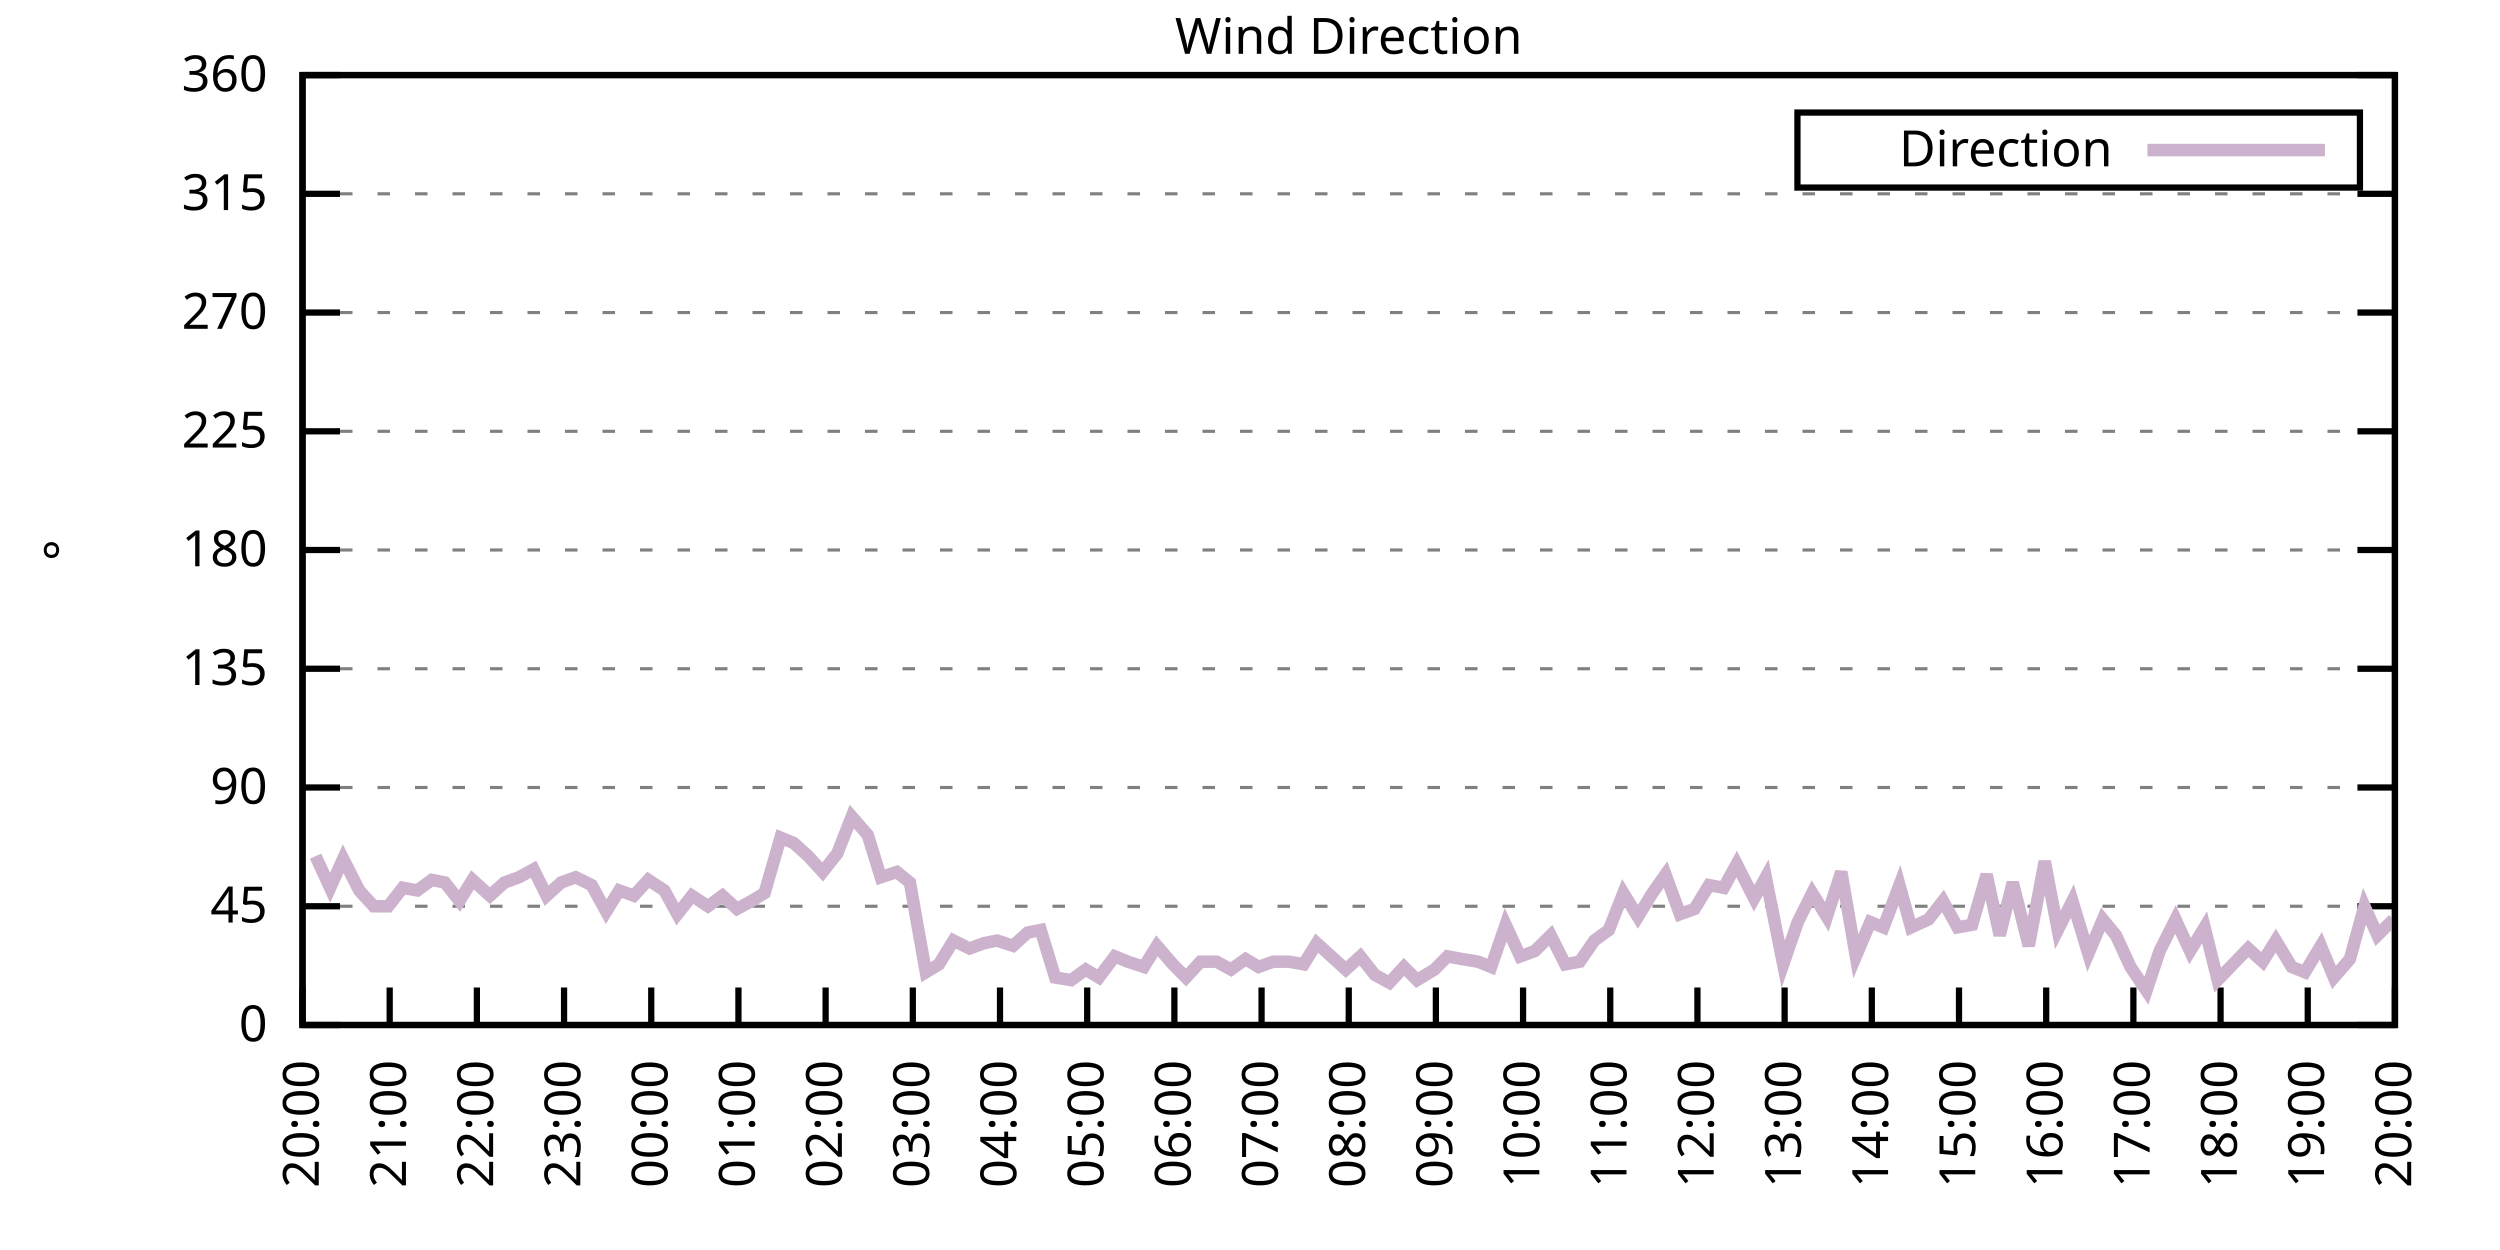
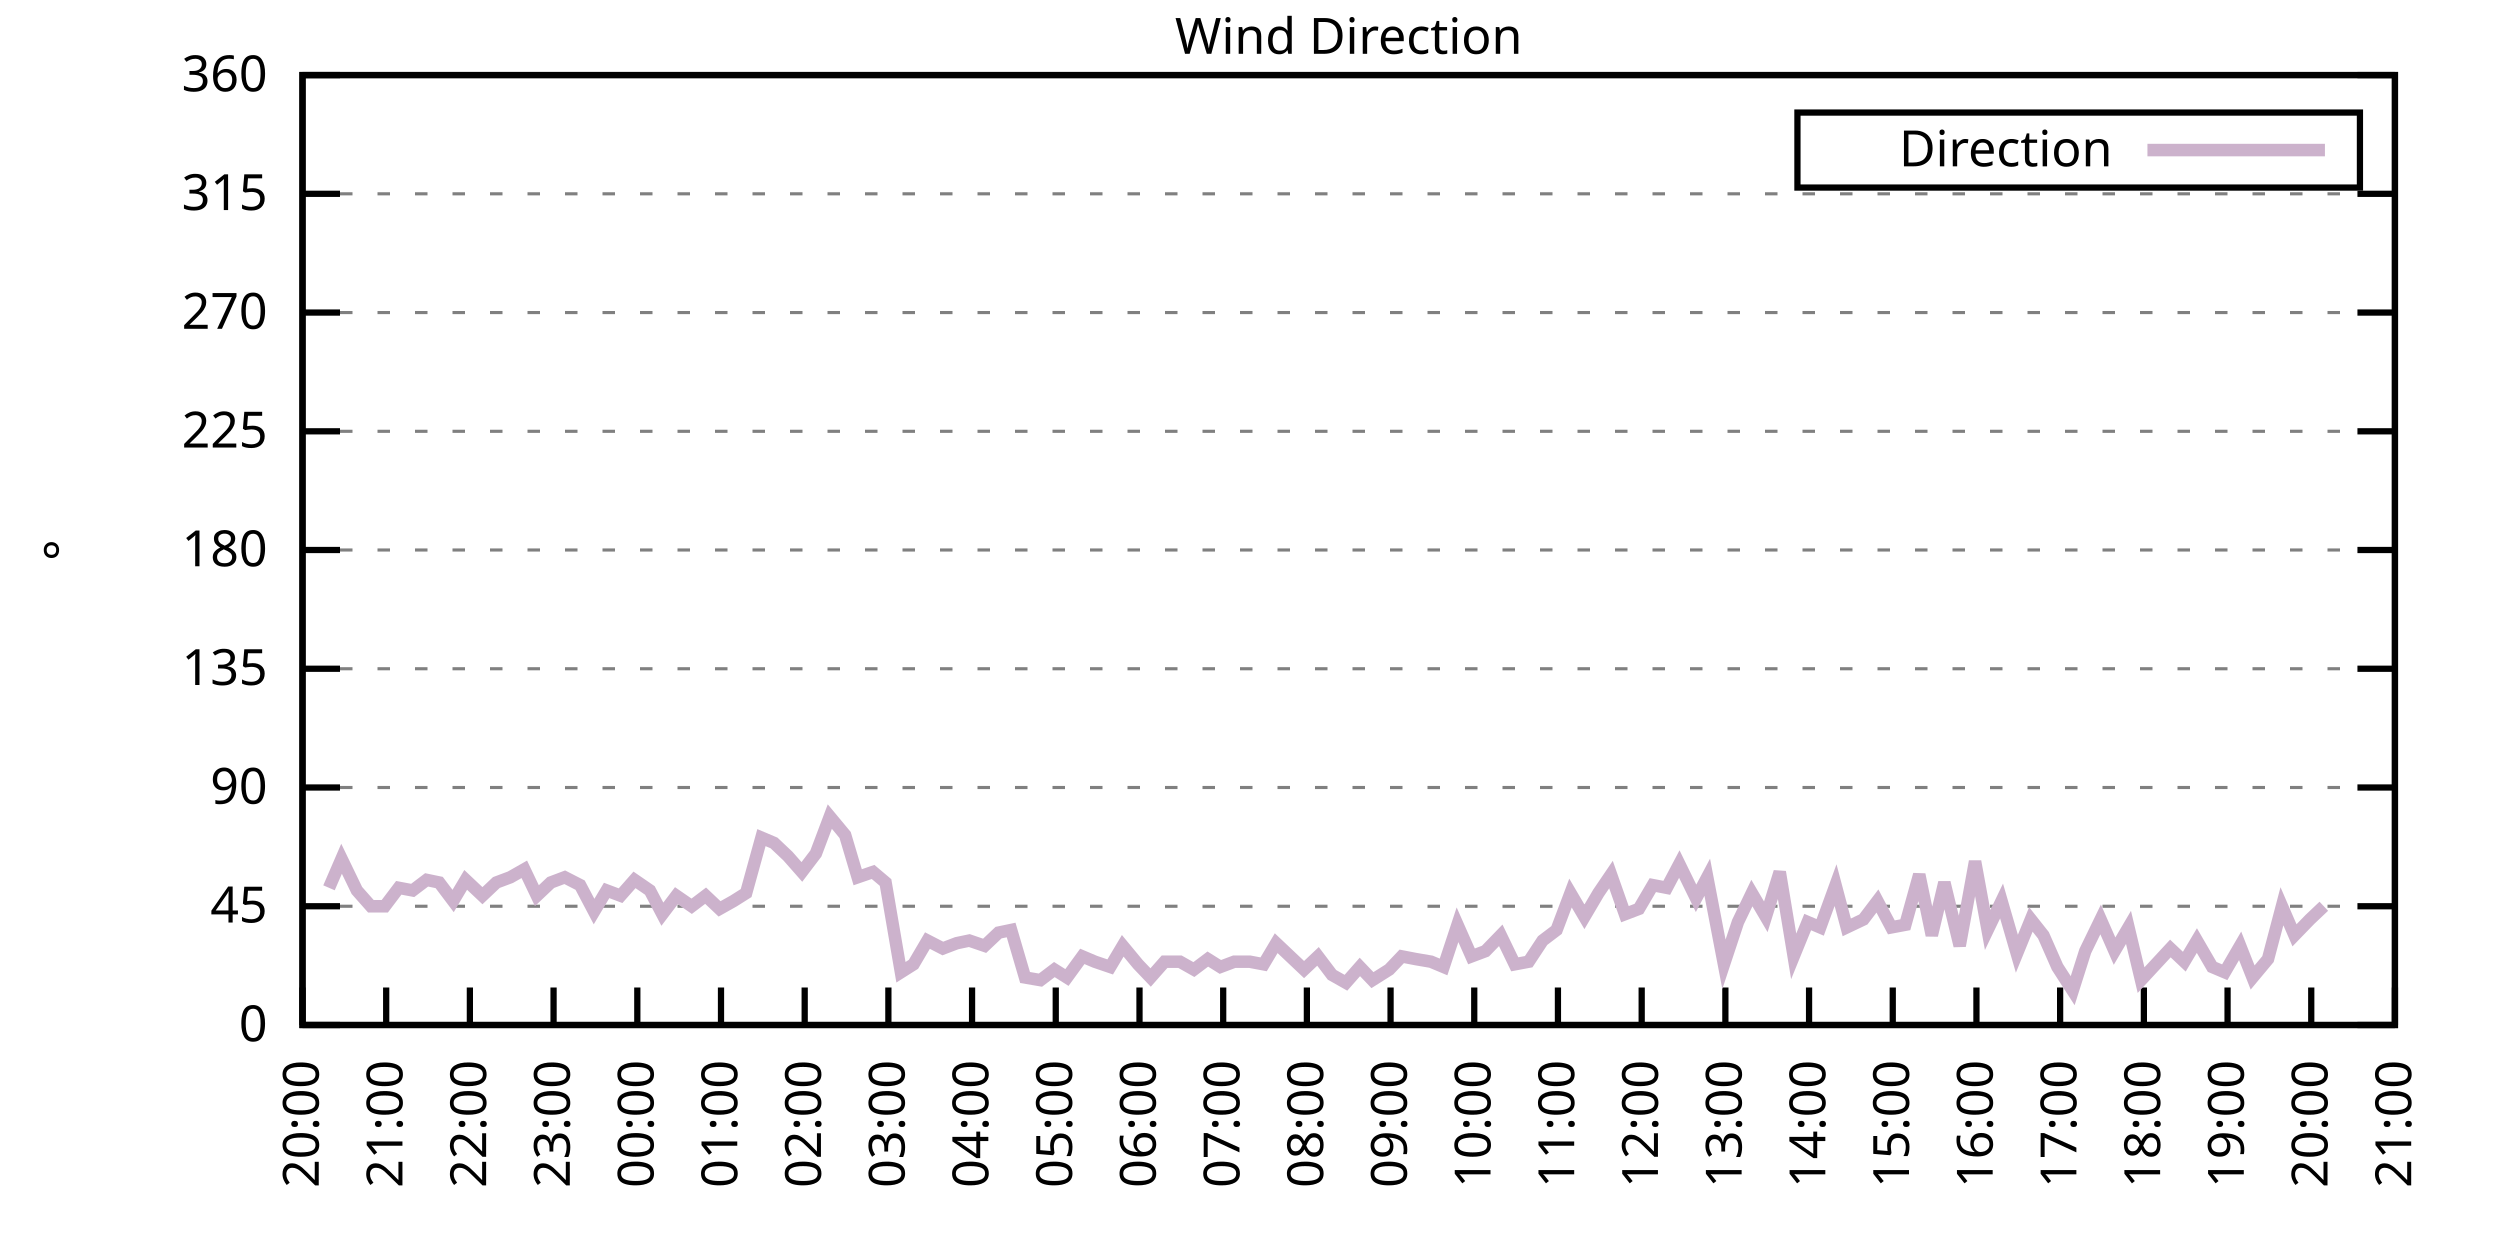
<svg xmlns="http://www.w3.org/2000/svg" xmlns:xlink="http://www.w3.org/1999/xlink" width="400" height="200" viewBox="0 0 400 200">
  <g id="gnuplot_canvas">
    <rect x="0" y="0" width="400" height="200" fill="none" />
    <defs>
      <circle id="gpDot" r="0.5" stroke-width="0.5" stroke="currentColor" />
      <path id="gpPt0" stroke-width="0.333" stroke="currentColor" d="M-1,0 h2 M0,-1 v2" />
      <path id="gpPt1" stroke-width="0.333" stroke="currentColor" d="M-1,-1 L1,1 M1,-1 L-1,1" />
      <path id="gpPt2" stroke-width="0.333" stroke="currentColor" d="M-1,0 L1,0 M0,-1 L0,1 M-1,-1 L1,1 M-1,1 L1,-1" />
      <rect id="gpPt3" stroke-width="0.333" stroke="currentColor" x="-1" y="-1" width="2" height="2" />
      <rect id="gpPt4" stroke-width="0.333" stroke="currentColor" fill="currentColor" x="-1" y="-1" width="2" height="2" />
      <circle id="gpPt5" stroke-width="0.333" stroke="currentColor" cx="0" cy="0" r="1" />
      <use xlink:href="#gpPt5" id="gpPt6" fill="currentColor" stroke="none" />
      <path id="gpPt7" stroke-width="0.333" stroke="currentColor" d="M0,-1.33 L-1.33,0.67 L1.33,0.67 z" />
      <use xlink:href="#gpPt7" id="gpPt8" fill="currentColor" stroke="none" />
      <use xlink:href="#gpPt7" id="gpPt9" stroke="currentColor" transform="rotate(180)" />
      <use xlink:href="#gpPt9" id="gpPt10" fill="currentColor" stroke="none" />
      <use xlink:href="#gpPt3" id="gpPt11" stroke="currentColor" transform="rotate(45)" />
      <use xlink:href="#gpPt11" id="gpPt12" fill="currentColor" stroke="none" />
      <path id="gpPt13" stroke-width="0.333" stroke="currentColor" d="M0,1.330 L1.265,0.411 L0.782,-1.067 L-0.782,-1.076 L-1.265,0.411 z" />
      <use xlink:href="#gpPt13" id="gpPt14" fill="currentColor" stroke="none" />
      <filter id="textbox" filterUnits="objectBoundingBox" x="0" y="0" height="1" width="1">
        <feFlood flood-color="white" flood-opacity="1" result="bgnd" />
        <feComposite in="SourceGraphic" in2="bgnd" operator="atop" />
      </filter>
      <filter id="greybox" filterUnits="objectBoundingBox" x="0" y="0" height="1" width="1">
        <feFlood flood-color="lightgrey" flood-opacity="1" result="grey" />
        <feComposite in="SourceGraphic" in2="grey" operator="atop" />
      </filter>
    </defs>
    <g fill="none" color="white" stroke="currentColor" stroke-width="1.00" stroke-linecap="butt" stroke-linejoin="miter">
</g>
    <g fill="none" color="black" stroke="currentColor" stroke-width="1.00" stroke-linecap="butt" stroke-linejoin="miter">
      <g stroke="none" shape-rendering="crispEdges">
        <polygon fill="rgb(255, 255, 255)" points="48.40,164.00 383.18,164.00 383.18,12.02 48.40,12.02 " />
      </g>
    </g>
    <g fill="none" color="black" stroke="currentColor" stroke-width="1.00" stroke-linecap="butt" stroke-linejoin="miter">
</g>
    <g fill="none" color="black" stroke="black" stroke-width="0.50" stroke-linecap="butt" stroke-linejoin="miter">
</g>
    <g fill="none" color="gray" stroke="currentColor" stroke-width="0.50" stroke-linecap="butt" stroke-linejoin="miter">
      <path stroke="gray" stroke-dasharray="2,4" class="gridline" d="M48.40,164.00 L383.19,164.00  " />
    </g>
    <g fill="none" color="gray" stroke="gray" stroke-width="1.00" stroke-linecap="butt" stroke-linejoin="miter">
</g>
    <g fill="none" color="black" stroke="currentColor" stroke-width="1.00" stroke-linecap="butt" stroke-linejoin="miter">
      <path stroke="black" d="M48.40,164.00 L54.40,164.00 M383.19,164.00 L377.19,164.00  " />
      <g transform="translate(42.80,166.60)" stroke="none" fill="black" font-family="Sans" font-size="8.00" text-anchor="end">
        <text>
          <tspan font-family="Sans"> 0</tspan>
        </text>
      </g>
    </g>
    <g fill="none" color="black" stroke="currentColor" stroke-width="1.00" stroke-linecap="butt" stroke-linejoin="miter">
</g>
    <g fill="none" color="black" stroke="black" stroke-width="0.50" stroke-linecap="butt" stroke-linejoin="miter">
</g>
    <g fill="none" color="gray" stroke="currentColor" stroke-width="0.50" stroke-linecap="butt" stroke-linejoin="miter">
      <path stroke="gray" stroke-dasharray="2,4" class="gridline" d="M48.40,145.00 L383.19,145.00  " />
    </g>
    <g fill="none" color="gray" stroke="gray" stroke-width="1.00" stroke-linecap="butt" stroke-linejoin="miter">
</g>
    <g fill="none" color="black" stroke="currentColor" stroke-width="1.00" stroke-linecap="butt" stroke-linejoin="miter">
      <path stroke="black" d="M48.40,145.00 L54.40,145.00 M383.19,145.00 L377.19,145.00  " />
      <g transform="translate(42.80,147.60)" stroke="none" fill="black" font-family="Sans" font-size="8.00" text-anchor="end">
        <text>
          <tspan font-family="Sans"> 45</tspan>
        </text>
      </g>
    </g>
    <g fill="none" color="black" stroke="currentColor" stroke-width="1.00" stroke-linecap="butt" stroke-linejoin="miter">
</g>
    <g fill="none" color="black" stroke="black" stroke-width="0.50" stroke-linecap="butt" stroke-linejoin="miter">
</g>
    <g fill="none" color="gray" stroke="currentColor" stroke-width="0.50" stroke-linecap="butt" stroke-linejoin="miter">
      <path stroke="gray" stroke-dasharray="2,4" class="gridline" d="M48.40,126.00 L383.19,126.00  " />
    </g>
    <g fill="none" color="gray" stroke="gray" stroke-width="1.00" stroke-linecap="butt" stroke-linejoin="miter">
</g>
    <g fill="none" color="black" stroke="currentColor" stroke-width="1.00" stroke-linecap="butt" stroke-linejoin="miter">
      <path stroke="black" d="M48.40,126.00 L54.40,126.00 M383.19,126.00 L377.19,126.00  " />
      <g transform="translate(42.80,128.60)" stroke="none" fill="black" font-family="Sans" font-size="8.00" text-anchor="end">
        <text>
          <tspan font-family="Sans"> 90</tspan>
        </text>
      </g>
    </g>
    <g fill="none" color="black" stroke="currentColor" stroke-width="1.00" stroke-linecap="butt" stroke-linejoin="miter">
</g>
    <g fill="none" color="black" stroke="black" stroke-width="0.50" stroke-linecap="butt" stroke-linejoin="miter">
</g>
    <g fill="none" color="gray" stroke="currentColor" stroke-width="0.50" stroke-linecap="butt" stroke-linejoin="miter">
      <path stroke="gray" stroke-dasharray="2,4" class="gridline" d="M48.40,107.00 L383.19,107.00  " />
    </g>
    <g fill="none" color="gray" stroke="gray" stroke-width="1.00" stroke-linecap="butt" stroke-linejoin="miter">
</g>
    <g fill="none" color="black" stroke="currentColor" stroke-width="1.00" stroke-linecap="butt" stroke-linejoin="miter">
      <path stroke="black" d="M48.40,107.00 L54.40,107.00 M383.19,107.00 L377.19,107.00  " />
      <g transform="translate(42.80,109.60)" stroke="none" fill="black" font-family="Sans" font-size="8.00" text-anchor="end">
        <text>
          <tspan font-family="Sans"> 135</tspan>
        </text>
      </g>
    </g>
    <g fill="none" color="black" stroke="currentColor" stroke-width="1.00" stroke-linecap="butt" stroke-linejoin="miter">
</g>
    <g fill="none" color="black" stroke="black" stroke-width="0.50" stroke-linecap="butt" stroke-linejoin="miter">
</g>
    <g fill="none" color="gray" stroke="currentColor" stroke-width="0.50" stroke-linecap="butt" stroke-linejoin="miter">
      <path stroke="gray" stroke-dasharray="2,4" class="gridline" d="M48.40,88.00 L383.19,88.00  " />
    </g>
    <g fill="none" color="gray" stroke="gray" stroke-width="1.00" stroke-linecap="butt" stroke-linejoin="miter">
</g>
    <g fill="none" color="black" stroke="currentColor" stroke-width="1.00" stroke-linecap="butt" stroke-linejoin="miter">
      <path stroke="black" d="M48.40,88.00 L54.40,88.00 M383.19,88.00 L377.19,88.00  " />
      <g transform="translate(42.80,90.60)" stroke="none" fill="black" font-family="Sans" font-size="8.00" text-anchor="end">
        <text>
          <tspan font-family="Sans"> 180</tspan>
        </text>
      </g>
    </g>
    <g fill="none" color="black" stroke="currentColor" stroke-width="1.00" stroke-linecap="butt" stroke-linejoin="miter">
</g>
    <g fill="none" color="black" stroke="black" stroke-width="0.50" stroke-linecap="butt" stroke-linejoin="miter">
</g>
    <g fill="none" color="gray" stroke="currentColor" stroke-width="0.50" stroke-linecap="butt" stroke-linejoin="miter">
      <path stroke="gray" stroke-dasharray="2,4" class="gridline" d="M48.40,69.01 L383.19,69.01  " />
    </g>
    <g fill="none" color="gray" stroke="gray" stroke-width="1.00" stroke-linecap="butt" stroke-linejoin="miter">
</g>
    <g fill="none" color="black" stroke="currentColor" stroke-width="1.00" stroke-linecap="butt" stroke-linejoin="miter">
      <path stroke="black" d="M48.40,69.01 L54.40,69.01 M383.19,69.01 L377.19,69.01  " />
      <g transform="translate(42.80,71.61)" stroke="none" fill="black" font-family="Sans" font-size="8.00" text-anchor="end">
        <text>
          <tspan font-family="Sans"> 225</tspan>
        </text>
      </g>
    </g>
    <g fill="none" color="black" stroke="currentColor" stroke-width="1.00" stroke-linecap="butt" stroke-linejoin="miter">
</g>
    <g fill="none" color="black" stroke="black" stroke-width="0.50" stroke-linecap="butt" stroke-linejoin="miter">
</g>
    <g fill="none" color="gray" stroke="currentColor" stroke-width="0.50" stroke-linecap="butt" stroke-linejoin="miter">
      <path stroke="gray" stroke-dasharray="2,4" class="gridline" d="M48.40,50.01 L383.19,50.01  " />
    </g>
    <g fill="none" color="gray" stroke="gray" stroke-width="1.00" stroke-linecap="butt" stroke-linejoin="miter">
</g>
    <g fill="none" color="black" stroke="currentColor" stroke-width="1.00" stroke-linecap="butt" stroke-linejoin="miter">
      <path stroke="black" d="M48.40,50.01 L54.40,50.01 M383.19,50.01 L377.19,50.01  " />
      <g transform="translate(42.80,52.61)" stroke="none" fill="black" font-family="Sans" font-size="8.00" text-anchor="end">
        <text>
          <tspan font-family="Sans"> 270</tspan>
        </text>
      </g>
    </g>
    <g fill="none" color="black" stroke="currentColor" stroke-width="1.00" stroke-linecap="butt" stroke-linejoin="miter">
</g>
    <g fill="none" color="black" stroke="black" stroke-width="0.50" stroke-linecap="butt" stroke-linejoin="miter">
</g>
    <g fill="none" color="gray" stroke="currentColor" stroke-width="0.50" stroke-linecap="butt" stroke-linejoin="miter">
      <path stroke="gray" stroke-dasharray="2,4" class="gridline" d="M48.40,31.01 L383.19,31.01  " />
    </g>
    <g fill="none" color="gray" stroke="gray" stroke-width="1.00" stroke-linecap="butt" stroke-linejoin="miter">
</g>
    <g fill="none" color="black" stroke="currentColor" stroke-width="1.00" stroke-linecap="butt" stroke-linejoin="miter">
      <path stroke="black" d="M48.40,31.01 L54.40,31.01 M383.19,31.01 L377.19,31.01  " />
      <g transform="translate(42.80,33.61)" stroke="none" fill="black" font-family="Sans" font-size="8.00" text-anchor="end">
        <text>
          <tspan font-family="Sans"> 315</tspan>
        </text>
      </g>
    </g>
    <g fill="none" color="black" stroke="currentColor" stroke-width="1.00" stroke-linecap="butt" stroke-linejoin="miter">
</g>
    <g fill="none" color="black" stroke="black" stroke-width="0.50" stroke-linecap="butt" stroke-linejoin="miter">
</g>
    <g fill="none" color="gray" stroke="currentColor" stroke-width="0.50" stroke-linecap="butt" stroke-linejoin="miter">
      <path stroke="gray" stroke-dasharray="2,4" class="gridline" d="M48.40,12.01 L383.19,12.01  " />
    </g>
    <g fill="none" color="gray" stroke="gray" stroke-width="1.00" stroke-linecap="butt" stroke-linejoin="miter">
</g>
    <g fill="none" color="black" stroke="currentColor" stroke-width="1.00" stroke-linecap="butt" stroke-linejoin="miter">
      <path stroke="black" d="M48.40,12.01 L54.40,12.01 M383.19,12.01 L377.19,12.01  " />
      <g transform="translate(42.80,14.61)" stroke="none" fill="black" font-family="Sans" font-size="8.00" text-anchor="end">
        <text>
          <tspan font-family="Sans"> 360</tspan>
        </text>
      </g>
    </g>
    <g fill="none" color="black" stroke="currentColor" stroke-width="1.00" stroke-linecap="butt" stroke-linejoin="miter">
      <path stroke="black" d="M48.40,164.00 L48.40,158.00  " />
      <g transform="translate(51.00,169.60) rotate(270.00)" stroke="none" fill="black" font-family="Sans" font-size="8.00" text-anchor="end">
        <text>
          <tspan font-family="Sans">20:00</tspan>
        </text>
      </g>
    </g>
    <g fill="none" color="black" stroke="currentColor" stroke-width="1.00" stroke-linecap="butt" stroke-linejoin="miter">
-       <path stroke="black" d="M62.35,164.00 L62.35,158.00  " />
-       <g transform="translate(64.95,169.60) rotate(270.00)" stroke="none" fill="black" font-family="Sans" font-size="8.00" text-anchor="end">
+       <path stroke="black" d="M61.79,164.00 L61.79,158.00  " />
+       <g transform="translate(64.39,169.60) rotate(270.00)" stroke="none" fill="black" font-family="Sans" font-size="8.00" text-anchor="end">
        <text>
          <tspan font-family="Sans">21:00</tspan>
        </text>
      </g>
    </g>
    <g fill="none" color="black" stroke="currentColor" stroke-width="1.00" stroke-linecap="butt" stroke-linejoin="miter">
-       <path stroke="black" d="M76.30,164.00 L76.30,158.00  " />
-       <g transform="translate(78.90,169.60) rotate(270.00)" stroke="none" fill="black" font-family="Sans" font-size="8.00" text-anchor="end">
+       <path stroke="black" d="M75.18,164.00 L75.18,158.00  " />
+       <g transform="translate(77.78,169.60) rotate(270.00)" stroke="none" fill="black" font-family="Sans" font-size="8.00" text-anchor="end">
        <text>
          <tspan font-family="Sans">22:00</tspan>
        </text>
      </g>
    </g>
    <g fill="none" color="black" stroke="currentColor" stroke-width="1.00" stroke-linecap="butt" stroke-linejoin="miter">
-       <path stroke="black" d="M90.25,164.00 L90.25,158.00  " />
-       <g transform="translate(92.85,169.60) rotate(270.00)" stroke="none" fill="black" font-family="Sans" font-size="8.00" text-anchor="end">
+       <path stroke="black" d="M88.57,164.00 L88.57,158.00  " />
+       <g transform="translate(91.17,169.60) rotate(270.00)" stroke="none" fill="black" font-family="Sans" font-size="8.00" text-anchor="end">
        <text>
          <tspan font-family="Sans">23:00</tspan>
        </text>
      </g>
    </g>
    <g fill="none" color="black" stroke="currentColor" stroke-width="1.00" stroke-linecap="butt" stroke-linejoin="miter">
-       <path stroke="black" d="M104.20,164.00 L104.20,158.00  " />
-       <g transform="translate(106.80,169.60) rotate(270.00)" stroke="none" fill="black" font-family="Sans" font-size="8.00" text-anchor="end">
+       <path stroke="black" d="M101.97,164.00 L101.97,158.00  " />
+       <g transform="translate(104.57,169.60) rotate(270.00)" stroke="none" fill="black" font-family="Sans" font-size="8.00" text-anchor="end">
        <text>
          <tspan font-family="Sans">00:00</tspan>
        </text>
      </g>
    </g>
    <g fill="none" color="black" stroke="currentColor" stroke-width="1.00" stroke-linecap="butt" stroke-linejoin="miter">
-       <path stroke="black" d="M118.15,164.00 L118.15,158.00  " />
-       <g transform="translate(120.75,169.60) rotate(270.00)" stroke="none" fill="black" font-family="Sans" font-size="8.00" text-anchor="end">
+       <path stroke="black" d="M115.36,164.00 L115.36,158.00  " />
+       <g transform="translate(117.96,169.60) rotate(270.00)" stroke="none" fill="black" font-family="Sans" font-size="8.00" text-anchor="end">
        <text>
          <tspan font-family="Sans">01:00</tspan>
        </text>
      </g>
    </g>
    <g fill="none" color="black" stroke="currentColor" stroke-width="1.00" stroke-linecap="butt" stroke-linejoin="miter">
-       <path stroke="black" d="M132.10,164.00 L132.10,158.00  " />
-       <g transform="translate(134.70,169.60) rotate(270.00)" stroke="none" fill="black" font-family="Sans" font-size="8.00" text-anchor="end">
+       <path stroke="black" d="M128.75,164.00 L128.75,158.00  " />
+       <g transform="translate(131.35,169.60) rotate(270.00)" stroke="none" fill="black" font-family="Sans" font-size="8.00" text-anchor="end">
        <text>
          <tspan font-family="Sans">02:00</tspan>
        </text>
      </g>
    </g>
    <g fill="none" color="black" stroke="currentColor" stroke-width="1.00" stroke-linecap="butt" stroke-linejoin="miter">
-       <path stroke="black" d="M146.05,164.00 L146.05,158.00  " />
-       <g transform="translate(148.65,169.60) rotate(270.00)" stroke="none" fill="black" font-family="Sans" font-size="8.00" text-anchor="end">
+       <path stroke="black" d="M142.14,164.00 L142.14,158.00  " />
+       <g transform="translate(144.74,169.60) rotate(270.00)" stroke="none" fill="black" font-family="Sans" font-size="8.00" text-anchor="end">
        <text>
          <tspan font-family="Sans">03:00</tspan>
        </text>
      </g>
    </g>
    <g fill="none" color="black" stroke="currentColor" stroke-width="1.00" stroke-linecap="butt" stroke-linejoin="miter">
-       <path stroke="black" d="M160.00,164.00 L160.00,158.00  " />
-       <g transform="translate(162.60,169.60) rotate(270.00)" stroke="none" fill="black" font-family="Sans" font-size="8.00" text-anchor="end">
+       <path stroke="black" d="M155.53,164.00 L155.53,158.00  " />
+       <g transform="translate(158.13,169.60) rotate(270.00)" stroke="none" fill="black" font-family="Sans" font-size="8.00" text-anchor="end">
        <text>
          <tspan font-family="Sans">04:00</tspan>
        </text>
      </g>
    </g>
    <g fill="none" color="black" stroke="currentColor" stroke-width="1.00" stroke-linecap="butt" stroke-linejoin="miter">
-       <path stroke="black" d="M173.95,164.00 L173.95,158.00  " />
-       <g transform="translate(176.55,169.60) rotate(270.00)" stroke="none" fill="black" font-family="Sans" font-size="8.00" text-anchor="end">
+       <path stroke="black" d="M168.92,164.00 L168.92,158.00  " />
+       <g transform="translate(171.52,169.60) rotate(270.00)" stroke="none" fill="black" font-family="Sans" font-size="8.00" text-anchor="end">
        <text>
          <tspan font-family="Sans">05:00</tspan>
        </text>
      </g>
    </g>
    <g fill="none" color="black" stroke="currentColor" stroke-width="1.00" stroke-linecap="butt" stroke-linejoin="miter">
-       <path stroke="black" d="M187.90,164.00 L187.90,158.00  " />
-       <g transform="translate(190.50,169.60) rotate(270.00)" stroke="none" fill="black" font-family="Sans" font-size="8.00" text-anchor="end">
+       <path stroke="black" d="M182.32,164.00 L182.32,158.00  " />
+       <g transform="translate(184.92,169.60) rotate(270.00)" stroke="none" fill="black" font-family="Sans" font-size="8.00" text-anchor="end">
        <text>
          <tspan font-family="Sans">06:00</tspan>
        </text>
      </g>
    </g>
    <g fill="none" color="black" stroke="currentColor" stroke-width="1.00" stroke-linecap="butt" stroke-linejoin="miter">
-       <path stroke="black" d="M201.85,164.00 L201.85,158.00  " />
-       <g transform="translate(204.45,169.60) rotate(270.00)" stroke="none" fill="black" font-family="Sans" font-size="8.00" text-anchor="end">
+       <path stroke="black" d="M195.71,164.00 L195.71,158.00  " />
+       <g transform="translate(198.31,169.60) rotate(270.00)" stroke="none" fill="black" font-family="Sans" font-size="8.00" text-anchor="end">
        <text>
          <tspan font-family="Sans">07:00</tspan>
        </text>
      </g>
    </g>
    <g fill="none" color="black" stroke="currentColor" stroke-width="1.00" stroke-linecap="butt" stroke-linejoin="miter">
-       <path stroke="black" d="M215.80,164.00 L215.80,158.00  " />
-       <g transform="translate(218.40,169.60) rotate(270.00)" stroke="none" fill="black" font-family="Sans" font-size="8.00" text-anchor="end">
+       <path stroke="black" d="M209.10,164.00 L209.10,158.00  " />
+       <g transform="translate(211.70,169.60) rotate(270.00)" stroke="none" fill="black" font-family="Sans" font-size="8.00" text-anchor="end">
        <text>
          <tspan font-family="Sans">08:00</tspan>
        </text>
      </g>
    </g>
    <g fill="none" color="black" stroke="currentColor" stroke-width="1.00" stroke-linecap="butt" stroke-linejoin="miter">
-       <path stroke="black" d="M229.74,164.00 L229.74,158.00  " />
-       <g transform="translate(232.34,169.60) rotate(270.00)" stroke="none" fill="black" font-family="Sans" font-size="8.00" text-anchor="end">
+       <path stroke="black" d="M222.49,164.00 L222.49,158.00  " />
+       <g transform="translate(225.09,169.60) rotate(270.00)" stroke="none" fill="black" font-family="Sans" font-size="8.00" text-anchor="end">
        <text>
          <tspan font-family="Sans">09:00</tspan>
        </text>
      </g>
    </g>
    <g fill="none" color="black" stroke="currentColor" stroke-width="1.00" stroke-linecap="butt" stroke-linejoin="miter">
-       <path stroke="black" d="M243.69,164.00 L243.69,158.00  " />
-       <g transform="translate(246.29,169.60) rotate(270.00)" stroke="none" fill="black" font-family="Sans" font-size="8.00" text-anchor="end">
+       <path stroke="black" d="M235.88,164.00 L235.88,158.00  " />
+       <g transform="translate(238.48,169.60) rotate(270.00)" stroke="none" fill="black" font-family="Sans" font-size="8.00" text-anchor="end">
        <text>
          <tspan font-family="Sans">10:00</tspan>
        </text>
      </g>
    </g>
    <g fill="none" color="black" stroke="currentColor" stroke-width="1.00" stroke-linecap="butt" stroke-linejoin="miter">
-       <path stroke="black" d="M257.64,164.00 L257.64,158.00  " />
-       <g transform="translate(260.24,169.60) rotate(270.00)" stroke="none" fill="black" font-family="Sans" font-size="8.00" text-anchor="end">
+       <path stroke="black" d="M249.27,164.00 L249.27,158.00  " />
+       <g transform="translate(251.87,169.60) rotate(270.00)" stroke="none" fill="black" font-family="Sans" font-size="8.00" text-anchor="end">
        <text>
          <tspan font-family="Sans">11:00</tspan>
        </text>
      </g>
    </g>
    <g fill="none" color="black" stroke="currentColor" stroke-width="1.00" stroke-linecap="butt" stroke-linejoin="miter">
-       <path stroke="black" d="M271.59,164.00 L271.59,158.00  " />
-       <g transform="translate(274.19,169.60) rotate(270.00)" stroke="none" fill="black" font-family="Sans" font-size="8.00" text-anchor="end">
+       <path stroke="black" d="M262.67,164.00 L262.67,158.00  " />
+       <g transform="translate(265.27,169.60) rotate(270.00)" stroke="none" fill="black" font-family="Sans" font-size="8.00" text-anchor="end">
        <text>
          <tspan font-family="Sans">12:00</tspan>
        </text>
      </g>
    </g>
    <g fill="none" color="black" stroke="currentColor" stroke-width="1.00" stroke-linecap="butt" stroke-linejoin="miter">
-       <path stroke="black" d="M285.54,164.00 L285.54,158.00  " />
-       <g transform="translate(288.14,169.60) rotate(270.00)" stroke="none" fill="black" font-family="Sans" font-size="8.00" text-anchor="end">
+       <path stroke="black" d="M276.06,164.00 L276.06,158.00  " />
+       <g transform="translate(278.66,169.60) rotate(270.00)" stroke="none" fill="black" font-family="Sans" font-size="8.00" text-anchor="end">
        <text>
          <tspan font-family="Sans">13:00</tspan>
        </text>
      </g>
    </g>
    <g fill="none" color="black" stroke="currentColor" stroke-width="1.00" stroke-linecap="butt" stroke-linejoin="miter">
-       <path stroke="black" d="M299.49,164.00 L299.49,158.00  " />
-       <g transform="translate(302.09,169.60) rotate(270.00)" stroke="none" fill="black" font-family="Sans" font-size="8.00" text-anchor="end">
+       <path stroke="black" d="M289.45,164.00 L289.45,158.00  " />
+       <g transform="translate(292.05,169.60) rotate(270.00)" stroke="none" fill="black" font-family="Sans" font-size="8.00" text-anchor="end">
        <text>
          <tspan font-family="Sans">14:00</tspan>
        </text>
      </g>
    </g>
    <g fill="none" color="black" stroke="currentColor" stroke-width="1.00" stroke-linecap="butt" stroke-linejoin="miter">
-       <path stroke="black" d="M313.44,164.00 L313.44,158.00  " />
-       <g transform="translate(316.04,169.60) rotate(270.00)" stroke="none" fill="black" font-family="Sans" font-size="8.00" text-anchor="end">
+       <path stroke="black" d="M302.84,164.00 L302.84,158.00  " />
+       <g transform="translate(305.44,169.60) rotate(270.00)" stroke="none" fill="black" font-family="Sans" font-size="8.00" text-anchor="end">
        <text>
          <tspan font-family="Sans">15:00</tspan>
        </text>
      </g>
    </g>
    <g fill="none" color="black" stroke="currentColor" stroke-width="1.00" stroke-linecap="butt" stroke-linejoin="miter">
-       <path stroke="black" d="M327.39,164.00 L327.39,158.00  " />
-       <g transform="translate(329.99,169.60) rotate(270.00)" stroke="none" fill="black" font-family="Sans" font-size="8.00" text-anchor="end">
+       <path stroke="black" d="M316.23,164.00 L316.23,158.00  " />
+       <g transform="translate(318.83,169.60) rotate(270.00)" stroke="none" fill="black" font-family="Sans" font-size="8.00" text-anchor="end">
        <text>
          <tspan font-family="Sans">16:00</tspan>
        </text>
      </g>
    </g>
    <g fill="none" color="black" stroke="currentColor" stroke-width="1.00" stroke-linecap="butt" stroke-linejoin="miter">
-       <path stroke="black" d="M341.34,164.00 L341.34,158.00  " />
-       <g transform="translate(343.94,169.60) rotate(270.00)" stroke="none" fill="black" font-family="Sans" font-size="8.00" text-anchor="end">
+       <path stroke="black" d="M329.62,164.00 L329.62,158.00  " />
+       <g transform="translate(332.22,169.60) rotate(270.00)" stroke="none" fill="black" font-family="Sans" font-size="8.00" text-anchor="end">
        <text>
          <tspan font-family="Sans">17:00</tspan>
        </text>
      </g>
    </g>
    <g fill="none" color="black" stroke="currentColor" stroke-width="1.00" stroke-linecap="butt" stroke-linejoin="miter">
-       <path stroke="black" d="M355.29,164.00 L355.29,158.00  " />
-       <g transform="translate(357.89,169.60) rotate(270.00)" stroke="none" fill="black" font-family="Sans" font-size="8.00" text-anchor="end">
+       <path stroke="black" d="M343.02,164.00 L343.02,158.00  " />
+       <g transform="translate(345.62,169.60) rotate(270.00)" stroke="none" fill="black" font-family="Sans" font-size="8.00" text-anchor="end">
        <text>
          <tspan font-family="Sans">18:00</tspan>
        </text>
      </g>
    </g>
    <g fill="none" color="black" stroke="currentColor" stroke-width="1.00" stroke-linecap="butt" stroke-linejoin="miter">
-       <path stroke="black" d="M369.24,164.00 L369.24,158.00  " />
-       <g transform="translate(371.84,169.60) rotate(270.00)" stroke="none" fill="black" font-family="Sans" font-size="8.00" text-anchor="end">
+       <path stroke="black" d="M356.41,164.00 L356.41,158.00  " />
+       <g transform="translate(359.01,169.60) rotate(270.00)" stroke="none" fill="black" font-family="Sans" font-size="8.00" text-anchor="end">
        <text>
          <tspan font-family="Sans">19:00</tspan>
+         </text>
+       </g>
+     </g>
+     <g fill="none" color="black" stroke="currentColor" stroke-width="1.00" stroke-linecap="butt" stroke-linejoin="miter">
+       <path stroke="black" d="M369.80,164.00 L369.80,158.00  " />
+       <g transform="translate(372.40,169.60) rotate(270.00)" stroke="none" fill="black" font-family="Sans" font-size="8.00" text-anchor="end">
+         <text>
+           <tspan font-family="Sans">20:00</tspan>
        </text>
      </g>
    </g>
    <g fill="none" color="black" stroke="currentColor" stroke-width="1.00" stroke-linecap="butt" stroke-linejoin="miter">
      <path stroke="black" d="M383.19,164.00 L383.19,158.00  " />
      <g transform="translate(385.79,169.60) rotate(270.00)" stroke="none" fill="black" font-family="Sans" font-size="8.00" text-anchor="end">
        <text>
-           <tspan font-family="Sans">20:00</tspan>
+           <tspan font-family="Sans">21:00</tspan>
        </text>
      </g>
    </g>
    <g fill="none" color="black" stroke="currentColor" stroke-width="1.00" stroke-linecap="butt" stroke-linejoin="miter">
</g>
    <g fill="none" color="black" stroke="currentColor" stroke-width="1.00" stroke-linecap="butt" stroke-linejoin="miter">
      <path stroke="black" d="M48.40,12.01 L48.40,164.00 L383.19,164.00 L383.19,12.01 L48.40,12.01 Z  " />
    </g>
    <g fill="none" color="black" stroke="currentColor" stroke-width="1.00" stroke-linecap="butt" stroke-linejoin="miter">
</g>
    <g fill="none" color="black" stroke="currentColor" stroke-width="1.00" stroke-linecap="butt" stroke-linejoin="miter">
      <path stroke="black" d="M287.59,30.01 L287.59,18.01 L377.59,18.01 L377.59,30.01 L287.59,30.01 Z  " />
    </g>
    <g id="Wind_direction_plot_1">
      <g fill="none" color="white" stroke="black" stroke-width="2.00" stroke-linecap="butt" stroke-linejoin="miter">
</g>
      <g fill="none" color="black" stroke="currentColor" stroke-width="2.00" stroke-linecap="butt" stroke-linejoin="miter">
        <g transform="translate(337.99,26.61)" stroke="none" fill="black" font-family="Sans" font-size="8.00" text-anchor="end">
          <text>
            <tspan font-family="Sans">Direction</tspan>
          </text>
        </g>
      </g>
      <g fill="none" color="black" stroke="currentColor" stroke-width="2.00" stroke-linecap="butt" stroke-linejoin="miter">
-         <path stroke="rgb(204, 178, 204)" d="M343.59,24.01 L371.99,24.01 M50.49,136.98 L52.82,142.05 L54.91,137.40 L57.47,142.47 L59.79,145.00 L62.12,145.00   L64.44,142.05 L66.77,142.47 L69.09,140.78 L71.18,141.20 L73.51,144.16 L75.60,140.78 L78.39,143.31 L80.72,141.20   L83.04,140.36 L85.37,139.09 L87.46,143.31 L89.78,141.20 L92.11,140.36 L94.67,141.62 L96.99,145.85 L99.08,142.47   L101.41,143.31 L103.73,140.78 L106.29,142.47 L108.38,146.27 L110.71,143.31 L113.27,145.00 L115.59,143.31 L117.92,145.42   L120.24,144.16 L122.33,142.89 L124.89,134.02 L126.98,134.87 L129.31,136.98 L131.63,139.51 L133.96,136.56 L136.28,130.65   L138.84,133.60 L140.93,140.36 L143.49,139.51 L145.58,141.20 L148.14,155.56 L150.23,154.29 L152.56,150.49 L155.11,151.76   L157.44,150.91 L159.53,150.49 L162.09,151.33 L164.41,149.22 L166.51,148.80 L168.83,156.40 L171.39,156.82 L173.71,155.13   L175.81,156.40 L178.36,153.02 L180.46,153.87 L183.01,154.71 L185.11,151.33 L187.66,154.29 L189.76,156.40 L192.08,153.87   L194.64,153.87 L196.96,155.13 L199.29,153.45 L201.38,154.71 L203.71,153.87 L206.26,153.87 L208.59,154.29 L210.68,150.91   L213.01,153.02 L215.33,155.13 L217.65,153.02 L219.98,155.98 L222.30,157.24 L224.63,154.71 L226.72,156.82 L229.51,155.13   L231.60,153.02 L233.93,153.45 L236.49,153.87 L238.58,154.71 L240.90,147.96 L243.23,153.02 L245.55,152.18 L248.11,149.65   L250.44,154.29 L252.76,153.87 L255.09,150.49 L257.41,148.80 L259.74,142.89 L262.06,146.69 L264.39,142.89 L266.48,139.93   L268.80,146.27 L271.13,145.42 L273.45,141.62 L275.78,142.05 L277.87,138.25 L280.66,143.73 L282.52,140.36 L285.31,154.29   L287.64,147.53 L289.96,142.89 L292.29,146.69 L294.61,139.51 L296.94,153.02 L299.26,147.53 L301.35,148.38 L303.91,141.62   L305.77,148.38 L308.56,147.11 L310.88,144.16 L313.21,148.38 L315.53,147.96 L317.86,139.93 L319.95,149.65 L322.04,141.20   L324.60,151.33 L327.16,137.82 L329.25,148.80 L331.58,144.16 L334.13,152.60 L336.46,147.11 L338.55,149.65 L340.88,154.71   L343.43,158.51 L345.53,152.18 L348.08,147.11 L350.41,152.18 L352.73,148.38 L354.83,156.82 L359.71,151.76 L362.03,153.87   L364.13,150.49 L366.68,154.71 L368.78,155.56 L371.33,151.33 L373.43,156.40 L375.98,153.45 L378.31,145.00 L380.40,149.65   L382.96,147.11  " />
+         <path stroke="rgb(204, 178, 204)" d="M343.59,24.01 L371.99,24.01 M52.64,142.05 L54.65,137.40 L57.10,142.47 L59.34,145.00 L61.57,145.00 L63.80,142.05   L66.03,142.47 L68.26,140.78 L70.27,141.20 L72.50,144.16 L74.51,140.78 L77.19,143.31 L79.42,141.20 L81.66,140.36   L83.89,139.09 L85.90,143.31 L88.13,141.20 L90.36,140.36 L92.82,141.62 L95.05,145.85 L97.06,142.47 L99.29,143.31   L101.52,140.78 L103.98,142.47 L105.98,146.27 L108.22,143.31 L110.67,145.00 L112.90,143.31 L115.13,145.42 L117.37,144.16   L119.38,142.89 L121.83,134.02 L123.84,134.87 L126.07,136.98 L128.30,139.51 L130.54,136.56 L132.77,130.65 L135.22,133.60   L137.23,140.36 L139.69,139.51 L141.69,141.20 L144.15,155.56 L146.16,154.29 L148.39,150.49 L150.85,151.76 L153.08,150.91   L155.09,150.49 L157.54,151.33 L159.77,149.22 L161.78,148.80 L164.01,156.40 L166.47,156.82 L168.70,155.13 L170.71,156.40   L173.17,153.02 L175.17,153.87 L177.63,154.71 L179.64,151.33 L182.09,154.29 L184.10,156.40 L186.33,153.87 L188.79,153.87   L191.02,155.13 L193.25,153.45 L195.26,154.71 L197.49,153.87 L199.95,153.87 L202.18,154.29 L204.19,150.91 L206.42,153.02   L208.65,155.13 L210.88,153.02 L213.12,155.98 L215.35,157.24 L217.58,154.71 L219.59,156.82 L222.27,155.13 L224.28,153.02   L226.51,153.45 L228.96,153.87 L230.97,154.71 L233.20,147.96 L235.44,153.02 L237.67,152.18 L240.12,149.65 L242.36,154.29   L244.59,153.87 L246.82,150.49 L249.05,148.80 L251.28,142.89 L253.51,146.69 L255.75,142.89 L257.76,139.93 L259.99,146.27   L262.22,145.42 L264.45,141.62 L266.68,142.05 L268.69,138.25 L271.37,143.73 L273.16,140.36 L275.83,154.29 L278.07,147.53   L280.30,142.89 L282.53,146.69 L284.76,139.51 L286.99,153.02 L289.23,147.53 L291.23,148.38 L293.69,141.62 L295.48,148.38   L298.15,147.11 L300.39,144.16 L302.62,148.38 L304.85,147.96 L307.08,139.93 L309.09,149.65 L311.10,141.20 L313.55,151.33   L316.01,137.82 L318.02,148.80 L320.25,144.16 L322.70,152.60 L324.94,147.11 L326.95,149.65 L329.18,154.71 L331.63,158.51   L333.64,152.18 L336.10,147.11 L338.33,152.18 L340.56,148.38 L342.57,156.82 L347.26,151.76 L349.49,153.87 L351.50,150.49   L353.95,154.71 L355.96,155.56 L358.42,151.33 L360.42,156.40 L362.88,153.45 L365.11,145.00 L367.12,149.65 L369.58,147.11   L371.81,145.00  " />
      </g>
    </g>
    <g fill="none" color="black" stroke="currentColor" stroke-width="2.00" stroke-linecap="butt" stroke-linejoin="miter">
</g>
    <g fill="none" color="black" stroke="black" stroke-width="1.00" stroke-linecap="butt" stroke-linejoin="miter">
</g>
    <g fill="none" color="black" stroke="currentColor" stroke-width="1.00" stroke-linecap="butt" stroke-linejoin="miter">
      <path stroke="black" d="M48.40,12.01 L48.40,164.00 L383.19,164.00 L383.19,12.01 L48.40,12.01 Z  " />
      <g transform="translate(12.80,88.01) rotate(270.00)" stroke="none" fill="black" font-family="Sans" font-size="8.00" text-anchor="middle">
        <text>
          <tspan font-family="Sans">°</tspan>
        </text>
      </g>
    </g>
    <g fill="none" color="black" stroke="currentColor" stroke-width="1.00" stroke-linecap="butt" stroke-linejoin="miter">
</g>
    <g fill="none" color="black" stroke="currentColor" stroke-width="1.00" stroke-linecap="butt" stroke-linejoin="miter">
      <g transform="translate(215.79,8.61)" stroke="none" fill="black" font-family="Sans" font-size="8.00" text-anchor="middle">
        <text>
          <tspan font-family="Sans">Wind Direction</tspan>
        </text>
      </g>
    </g>
    <g fill="none" color="black" stroke="currentColor" stroke-width="1.00" stroke-linecap="butt" stroke-linejoin="miter">
</g>
  </g>
</svg>
